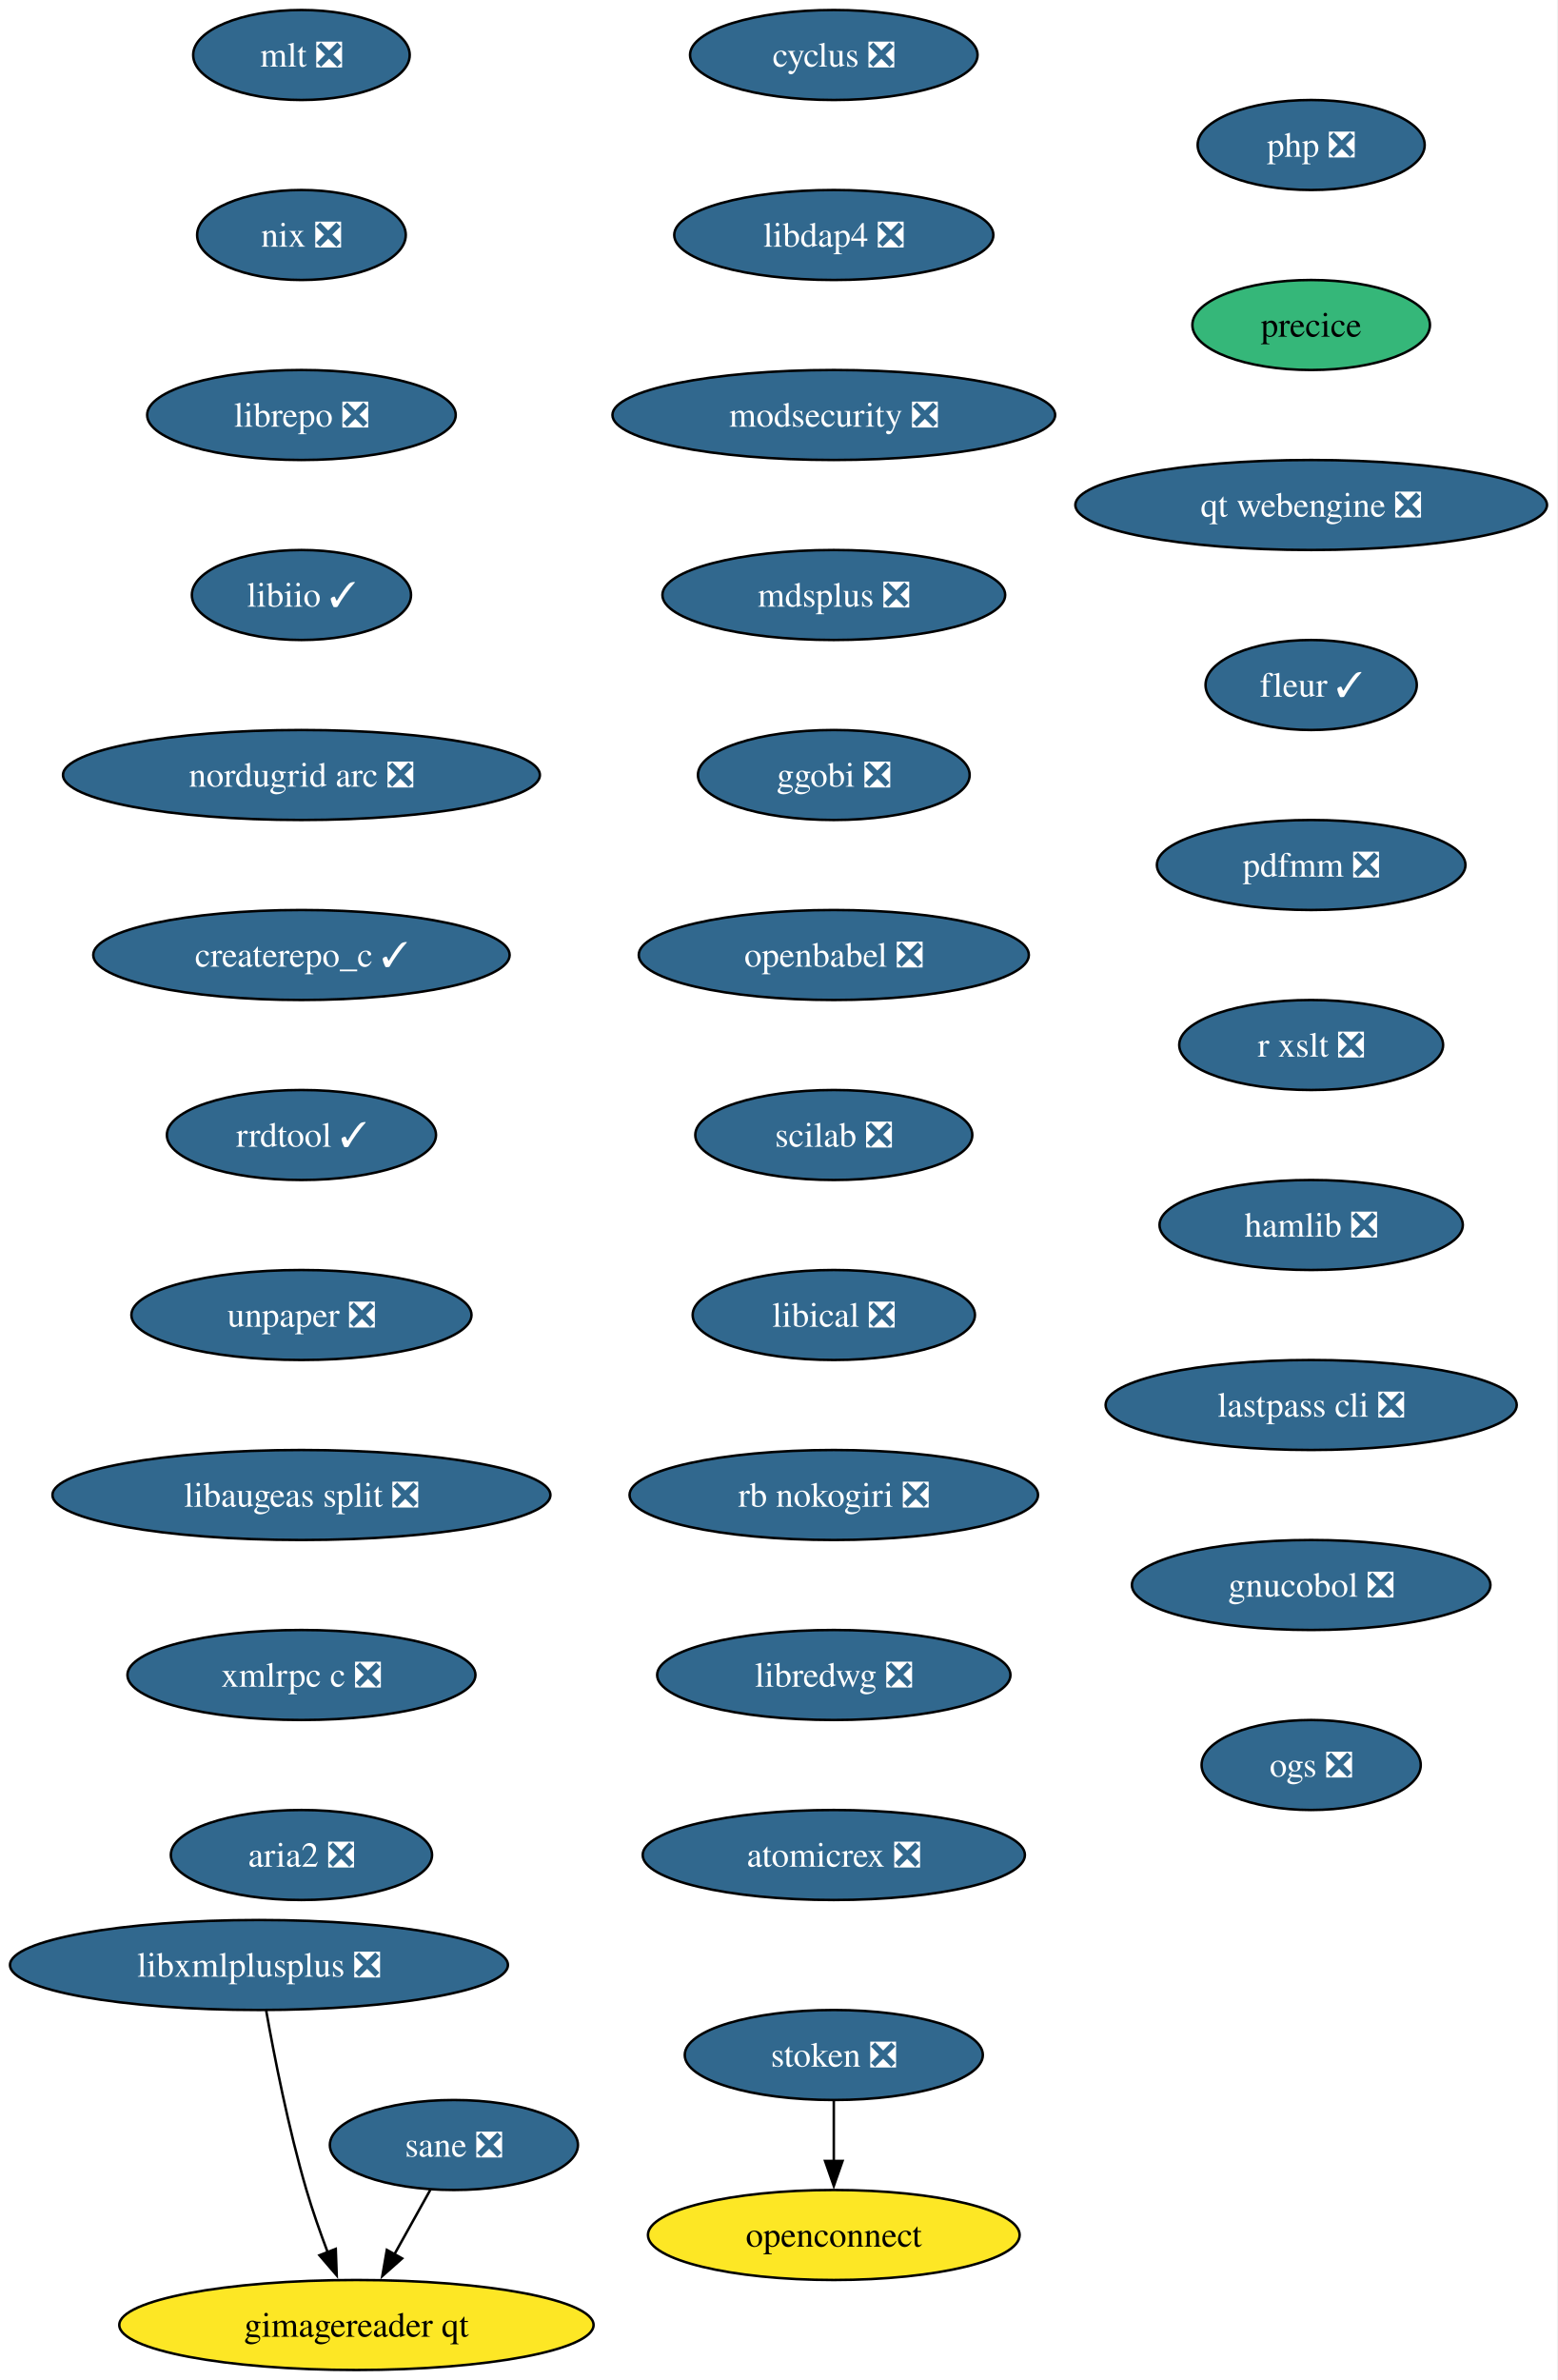
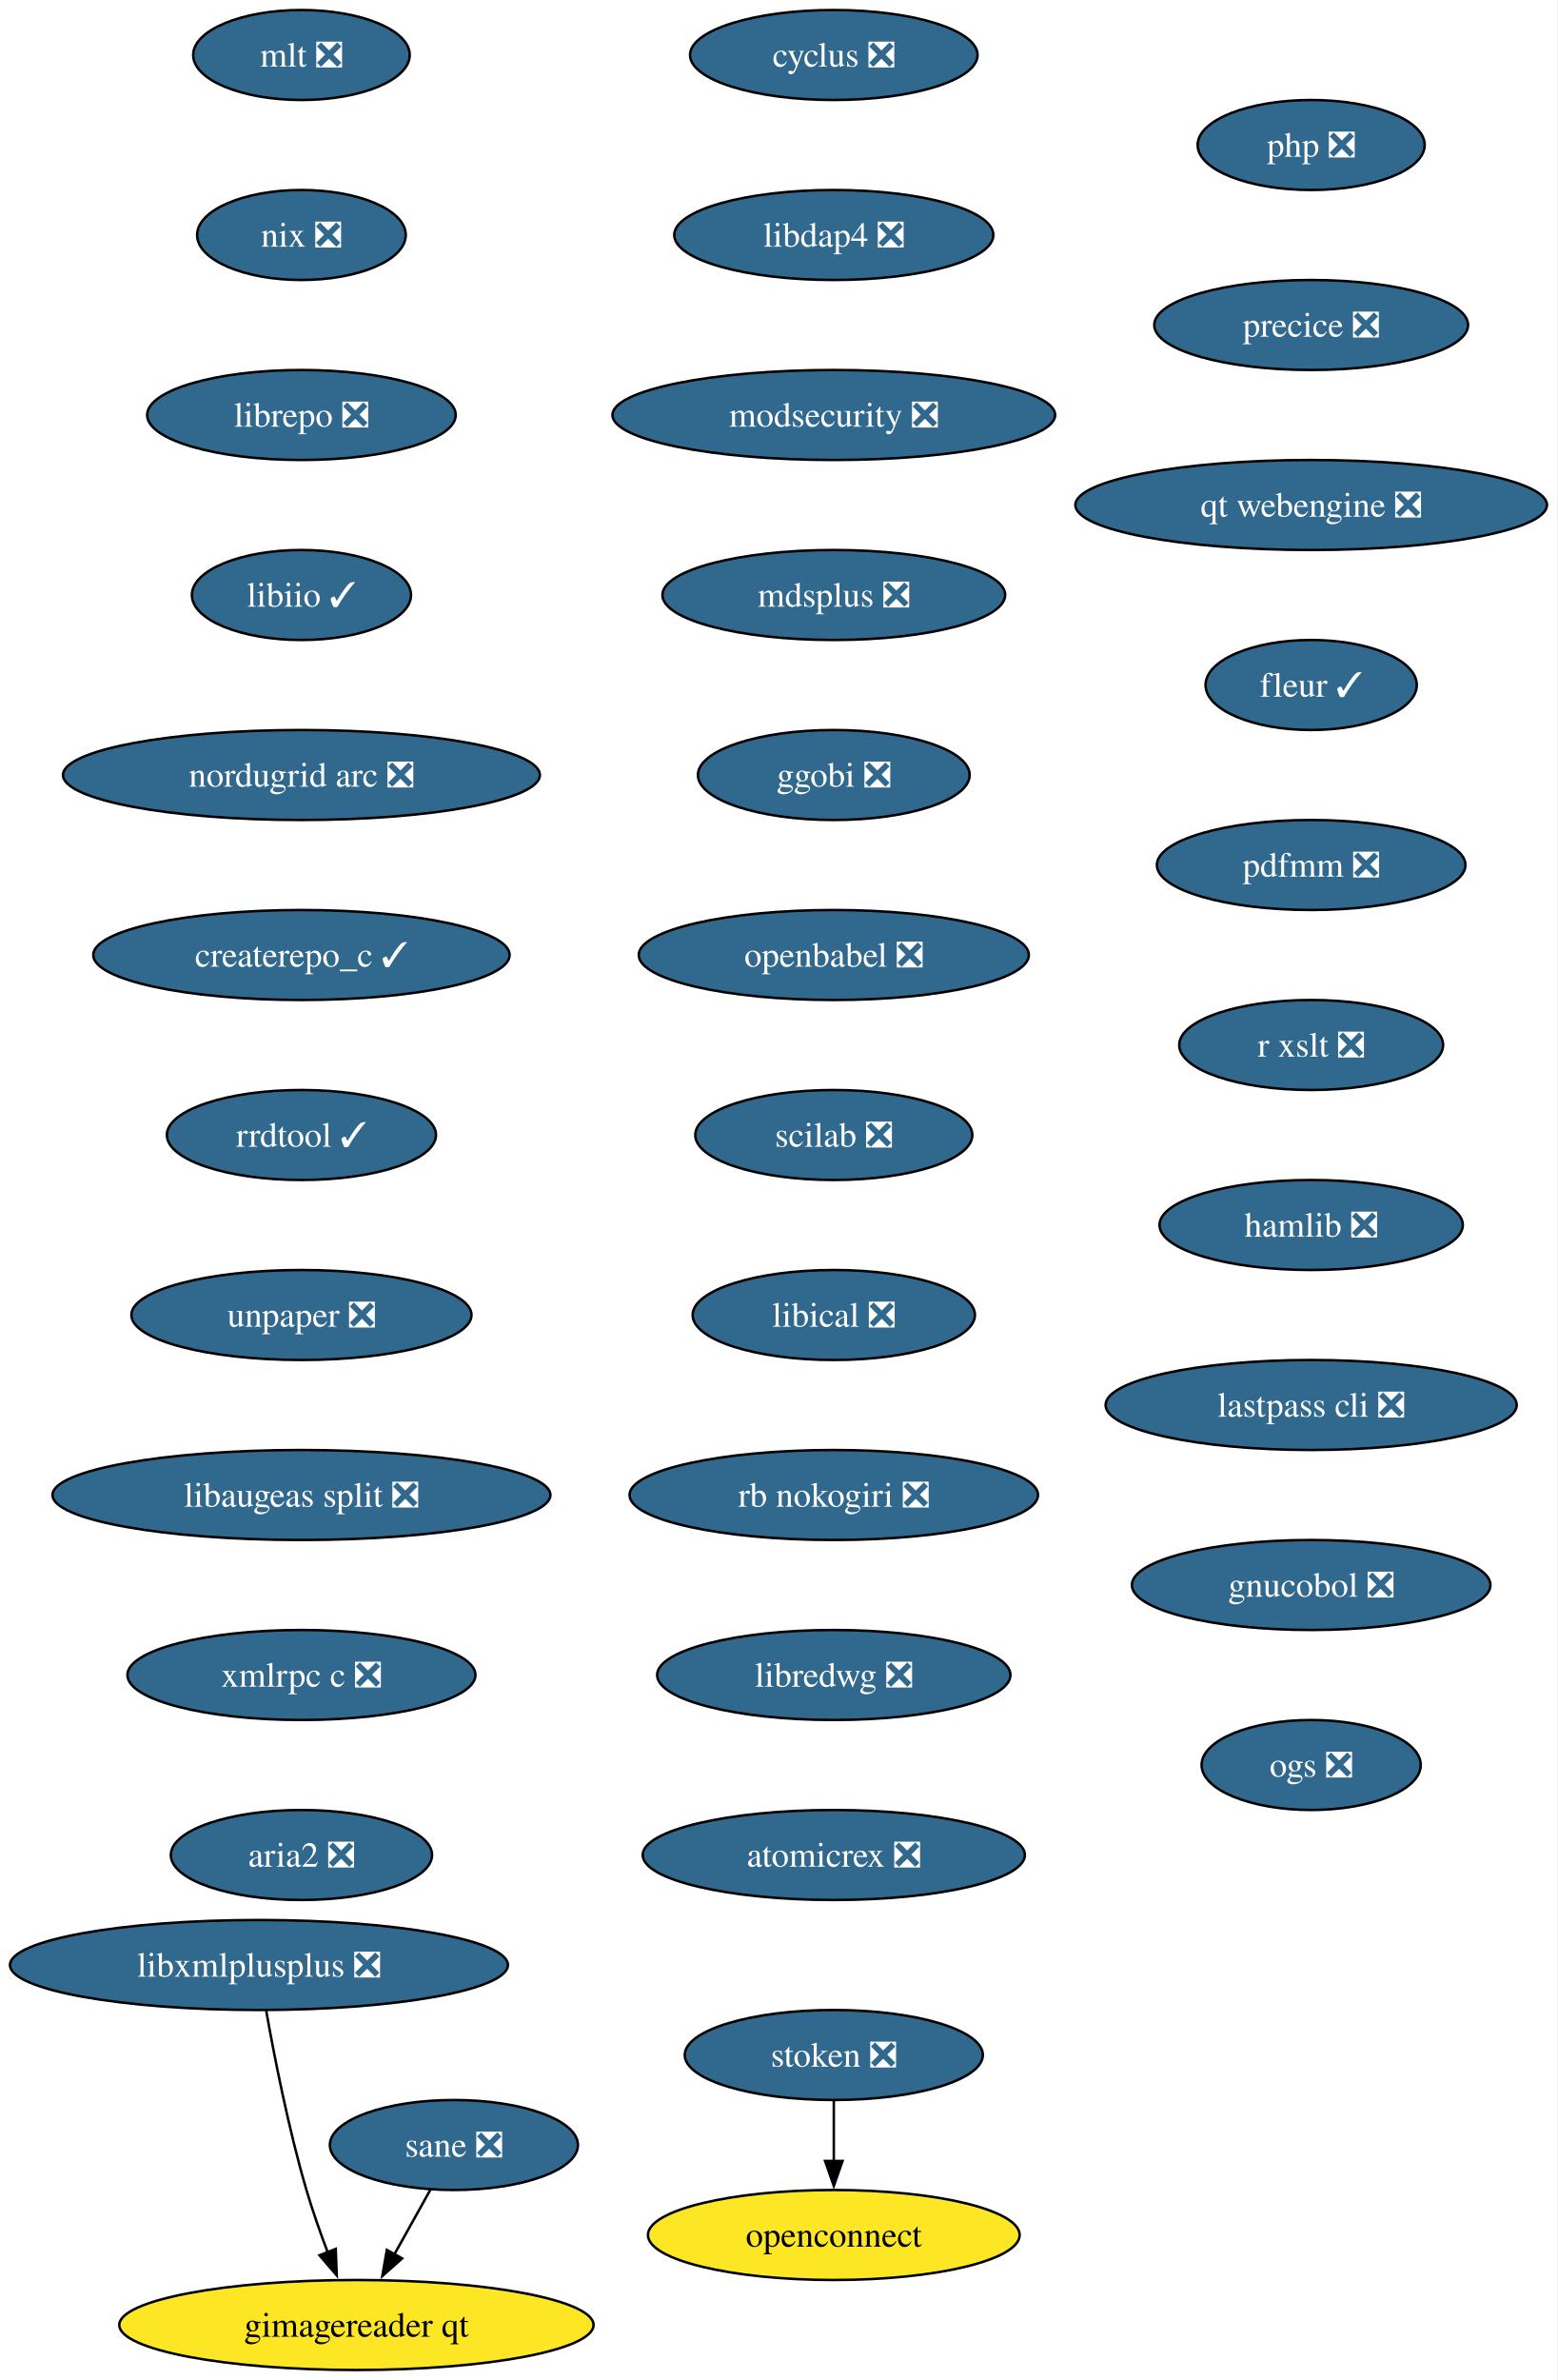
<svg xmlns="http://www.w3.org/2000/svg" xmlns:xlink="http://www.w3.org/1999/xlink" width="623pt" height="952pt" viewBox="0.00 0.00 623.00 952.00">
  <g id="graph0" class="graph" transform="scale(1 1) rotate(0) translate(4 948)">
    <polygon fill="white" stroke="none" points="-4,4 -4,-948 618.96,-948 618.96,4 -4,4" />
    <g id="node1" class="node">
      <g id="a_node1">
        <a xlink:href="https://github.com/conda-forge/cyclus-feedstock/pull/109" xlink:title="cyclus ❎">
          <ellipse fill="#31688e" stroke="black" cx="329.61" cy="-926" rx="57.52" ry="18" />
          <text xml:space="preserve" text-anchor="middle" x="329.61" y="-921.33" font-family="Times,serif" font-size="14.00" fill="white">cyclus ❎</text>
        </a>
      </g>
    </g>
    <g id="node2" class="node">
      <g id="a_node2">
        <a xlink:href="https://github.com/conda-forge/libdap4-feedstock/pull/47" xlink:title="libdap4 ❎">
          <ellipse fill="#31688e" stroke="black" cx="329.61" cy="-854" rx="63.84" ry="18" />
          <text xml:space="preserve" text-anchor="middle" x="329.61" y="-849.33" font-family="Times,serif" font-size="14.00" fill="white">libdap4 ❎</text>
        </a>
      </g>
    </g>
    <g id="node3" class="node">
      <g id="a_node3">
        <a xlink:href="https://github.com/conda-forge/modsecurity-feedstock/pull/14" xlink:title="modsecurity ❎">
          <ellipse fill="#31688e" stroke="black" cx="329.61" cy="-782" rx="88.56" ry="18" />
          <text xml:space="preserve" text-anchor="middle" x="329.61" y="-777.33" font-family="Times,serif" font-size="14.00" fill="white">modsecurity ❎</text>
        </a>
      </g>
    </g>
    <g id="node4" class="node">
      <g id="a_node4">
        <a xlink:href="https://github.com/conda-forge/mdsplus-feedstock/pull/77" xlink:title="mdsplus ❎">
          <ellipse fill="#31688e" stroke="black" cx="329.61" cy="-710" rx="68.57" ry="18" />
          <text xml:space="preserve" text-anchor="middle" x="329.61" y="-705.33" font-family="Times,serif" font-size="14.00" fill="white">mdsplus ❎</text>
        </a>
      </g>
    </g>
    <g id="node5" class="node">
      <g id="a_node5">
        <a xlink:href="https://github.com/conda-forge/ggobi-feedstock/pull/5" xlink:title="ggobi ❎">
          <ellipse fill="#31688e" stroke="black" cx="329.61" cy="-638" rx="54.36" ry="18" />
          <text xml:space="preserve" text-anchor="middle" x="329.61" y="-633.33" font-family="Times,serif" font-size="14.00" fill="white">ggobi ❎</text>
        </a>
      </g>
    </g>
    <g id="node6" class="node">
      <g id="a_node6">
        <a xlink:href="https://github.com/conda-forge/openbabel-feedstock/pull/54" xlink:title="openbabel ❎">
          <ellipse fill="#31688e" stroke="black" cx="329.61" cy="-566" rx="78.04" ry="18" />
          <text xml:space="preserve" text-anchor="middle" x="329.61" y="-561.33" font-family="Times,serif" font-size="14.00" fill="white">openbabel ❎</text>
        </a>
      </g>
    </g>
    <g id="node7" class="node">
      <g id="a_node7">
        <a xlink:href="https://github.com/conda-forge/scilab-feedstock/pull/58" xlink:title="scilab ❎">
          <ellipse fill="#31688e" stroke="black" cx="329.61" cy="-494" rx="55.42" ry="18" />
          <text xml:space="preserve" text-anchor="middle" x="329.61" y="-489.32" font-family="Times,serif" font-size="14.00" fill="white">scilab ❎</text>
        </a>
      </g>
    </g>
    <g id="node8" class="node">
      <g id="a_node8">
        <a xlink:href="https://github.com/conda-forge/libical-feedstock/pull/29" xlink:title="libical ❎">
          <ellipse fill="#31688e" stroke="black" cx="329.61" cy="-422" rx="56.47" ry="18" />
          <text xml:space="preserve" text-anchor="middle" x="329.61" y="-417.32" font-family="Times,serif" font-size="14.00" fill="white">libical ❎</text>
        </a>
      </g>
    </g>
    <g id="node9" class="node">
      <g id="a_node9">
        <a xlink:href="https://github.com/conda-forge/rb-nokogiri-feedstock/pull/16" xlink:title="rb nokogiri ❎">
          <ellipse fill="#31688e" stroke="black" cx="329.61" cy="-350" rx="81.72" ry="18" />
          <text xml:space="preserve" text-anchor="middle" x="329.61" y="-345.32" font-family="Times,serif" font-size="14.00" fill="white">rb nokogiri ❎</text>
        </a>
      </g>
    </g>
    <g id="node10" class="node">
      <g id="a_node10">
        <a xlink:href="https://github.com/conda-forge/libredwg-feedstock/pull/93" xlink:title="libredwg ❎">
          <ellipse fill="#31688e" stroke="black" cx="329.61" cy="-278" rx="70.68" ry="18" />
          <text xml:space="preserve" text-anchor="middle" x="329.61" y="-273.32" font-family="Times,serif" font-size="14.00" fill="white">libredwg ❎</text>
        </a>
      </g>
    </g>
    <g id="node11" class="node">
      <g id="a_node11">
        <a xlink:href="https://github.com/conda-forge/atomicrex-feedstock/pull/42" xlink:title="atomicrex ❎">
          <ellipse fill="#31688e" stroke="black" cx="329.61" cy="-206" rx="76.46" ry="18" />
          <text xml:space="preserve" text-anchor="middle" x="329.61" y="-201.32" font-family="Times,serif" font-size="14.00" fill="white">atomicrex ❎</text>
        </a>
      </g>
    </g>
    <g id="node12" class="node">
      <g id="a_node12">
        <a xlink:href="https://github.com/conda-forge/mlt-feedstock/pull/30" xlink:title="mlt ❎">
          <ellipse fill="#31688e" stroke="black" cx="116.61" cy="-926" rx="43.32" ry="18" />
          <text xml:space="preserve" text-anchor="middle" x="116.61" y="-921.33" font-family="Times,serif" font-size="14.00" fill="white">mlt ❎</text>
        </a>
      </g>
    </g>
    <g id="node13" class="node">
      <g id="a_node13">
        <a xlink:href="https://github.com/conda-forge/nix-feedstock/pull/32" xlink:title="nix ❎">
          <ellipse fill="#31688e" stroke="black" cx="116.61" cy="-854" rx="41.74" ry="18" />
          <text xml:space="preserve" text-anchor="middle" x="116.61" y="-849.33" font-family="Times,serif" font-size="14.00" fill="white">nix ❎</text>
        </a>
      </g>
    </g>
    <g id="node14" class="node">
      <g id="a_node14">
        <a xlink:href="https://github.com/conda-forge/librepo-feedstock/pull/38" xlink:title="librepo ❎">
          <ellipse fill="#31688e" stroke="black" cx="116.61" cy="-782" rx="61.73" ry="18" />
          <text xml:space="preserve" text-anchor="middle" x="116.61" y="-777.33" font-family="Times,serif" font-size="14.00" fill="white">librepo ❎</text>
        </a>
      </g>
    </g>
    <g id="node15" class="node">
      <g id="a_node15">
        <a xlink:href="https://github.com/conda-forge/libiio-feedstock/pull/23" xlink:title="libiio ✓">
          <ellipse fill="#31688e" stroke="black" cx="116.61" cy="-710" rx="43.84" ry="18" />
          <text xml:space="preserve" text-anchor="middle" x="116.61" y="-705.33" font-family="Times,serif" font-size="14.00" fill="white">libiio ✓</text>
        </a>
      </g>
    </g>
    <g id="node18" class="node">
      <g id="a_node18">
        <a xlink:href="https://github.com/conda-forge/nordugrid-arc-feedstock/pull/65" xlink:title="nordugrid arc ❎">
          <ellipse fill="#31688e" stroke="black" cx="116.61" cy="-638" rx="95.4" ry="18" />
          <text xml:space="preserve" text-anchor="middle" x="116.61" y="-633.33" font-family="Times,serif" font-size="14.00" fill="white">nordugrid arc ❎</text>
        </a>
      </g>
    </g>
    <g id="node16" class="node">
      <g id="a_node16">
        <a xlink:href="https://github.com/conda-forge/openconnect-feedstock" xlink:title="openconnect">
          <ellipse fill="#fde725" stroke="black" cx="329.61" cy="-54" rx="74.36" ry="18" />
          <text xml:space="preserve" text-anchor="middle" x="329.61" y="-49.33" font-family="Times,serif" font-size="14.00">openconnect</text>
        </a>
      </g>
    </g>
    <g id="node17" class="node">
      <g id="a_node17">
        <a xlink:href="https://github.com/conda-forge/stoken-feedstock/pull/16" xlink:title="stoken ❎">
          <ellipse fill="#31688e" stroke="black" cx="329.61" cy="-126" rx="59.63" ry="18" />
          <text xml:space="preserve" text-anchor="middle" x="329.61" y="-121.33" font-family="Times,serif" font-size="14.00" fill="white">stoken ❎</text>
        </a>
      </g>
    </g>
    <g id="edge14" class="edge">
      <path fill="none" stroke="black" d="M329.61,-107.7C329.61,-100.41 329.61,-91.73 329.61,-83.54" />
      <polygon fill="black" stroke="black" points="333.11,-83.62 329.61,-73.62 326.11,-83.62 333.11,-83.62" />
    </g>
    <g id="node19" class="node">
      <g id="a_node19">
        <a xlink:href="https://github.com/conda-forge/createrepo_c-feedstock/pull/46" xlink:title="createrepo_c ✓">
          <ellipse fill="#31688e" stroke="black" cx="116.61" cy="-566" rx="83.3" ry="18" />
          <text xml:space="preserve" text-anchor="middle" x="116.61" y="-561.33" font-family="Times,serif" font-size="14.00" fill="white">createrepo_c ✓</text>
        </a>
      </g>
    </g>
    <g id="node20" class="node">
      <g id="a_node20">
        <a xlink:href="https://github.com/conda-forge/rrdtool-feedstock/pull/17" xlink:title="rrdtool ✓">
          <ellipse fill="#31688e" stroke="black" cx="116.61" cy="-494" rx="53.84" ry="18" />
          <text xml:space="preserve" text-anchor="middle" x="116.61" y="-489.32" font-family="Times,serif" font-size="14.00" fill="white">rrdtool ✓</text>
        </a>
      </g>
    </g>
    <g id="node21" class="node">
      <g id="a_node21">
        <a xlink:href="https://github.com/conda-forge/unpaper-feedstock/pull/10" xlink:title="unpaper ❎">
          <ellipse fill="#31688e" stroke="black" cx="116.61" cy="-422" rx="68.04" ry="18" />
          <text xml:space="preserve" text-anchor="middle" x="116.61" y="-417.32" font-family="Times,serif" font-size="14.00" fill="white">unpaper ❎</text>
        </a>
      </g>
    </g>
    <g id="node22" class="node">
      <g id="a_node22">
        <a xlink:href="https://github.com/conda-forge/libaugeas-split-feedstock/pull/5" xlink:title="libaugeas split ❎">
          <ellipse fill="#31688e" stroke="black" cx="116.61" cy="-350" rx="99.61" ry="18" />
          <text xml:space="preserve" text-anchor="middle" x="116.61" y="-345.32" font-family="Times,serif" font-size="14.00" fill="white">libaugeas split ❎</text>
        </a>
      </g>
    </g>
    <g id="node23" class="node">
      <g id="a_node23">
        <a xlink:href="https://github.com/conda-forge/xmlrpc-c-feedstock/pull/5" xlink:title="xmlrpc c ❎">
          <ellipse fill="#31688e" stroke="black" cx="116.61" cy="-278" rx="69.62" ry="18" />
          <text xml:space="preserve" text-anchor="middle" x="116.61" y="-273.32" font-family="Times,serif" font-size="14.00" fill="white">xmlrpc c ❎</text>
        </a>
      </g>
    </g>
    <g id="node24" class="node">
      <g id="a_node24">
        <a xlink:href="https://github.com/conda-forge/aria2-feedstock/pull/13" xlink:title="aria2 ❎">
          <ellipse fill="#31688e" stroke="black" cx="116.61" cy="-206" rx="52.26" ry="18" />
          <text xml:space="preserve" text-anchor="middle" x="116.61" y="-201.32" font-family="Times,serif" font-size="14.00" fill="white">aria2 ❎</text>
        </a>
      </g>
    </g>
    <g id="node25" class="node">
      <g id="a_node25">
        <a xlink:href="https://github.com/conda-forge/php-feedstock/pull/113" xlink:title="php ❎">
          <ellipse fill="#31688e" stroke="black" cx="520.61" cy="-890" rx="45.42" ry="18" />
          <text xml:space="preserve" text-anchor="middle" x="520.61" y="-885.33" font-family="Times,serif" font-size="14.00" fill="white">php ❎</text>
        </a>
      </g>
    </g>
    <g id="node26" class="node">
      <g id="a_node26">
-         <a xlink:href="https://github.com/conda-forge/precice-feedstock" xlink:title="precice">
-           <ellipse fill="#35b779" stroke="black" cx="520.61" cy="-818" rx="47.53" ry="18" />
-           <text xml:space="preserve" text-anchor="middle" x="520.61" y="-813.33" font-family="Times,serif" font-size="14.00">precice</text>
+         <a xlink:href="https://github.com/conda-forge/precice-feedstock/pull/53" xlink:title="precice ❎">
+           <ellipse fill="#31688e" stroke="black" cx="520.61" cy="-818" rx="62.78" ry="18" />
+           <text xml:space="preserve" text-anchor="middle" x="520.61" y="-813.33" font-family="Times,serif" font-size="14.00" fill="white">precice ❎</text>
        </a>
      </g>
    </g>
    <g id="node30" class="node">
      <g id="a_node30">
        <a xlink:href="https://github.com/conda-forge/qt-webengine-feedstock/pull/76" xlink:title="qt webengine ❎">
          <ellipse fill="#31688e" stroke="black" cx="520.61" cy="-746" rx="94.35" ry="18" />
          <text xml:space="preserve" text-anchor="middle" x="520.61" y="-741.33" font-family="Times,serif" font-size="14.00" fill="white">qt webengine ❎</text>
        </a>
      </g>
    </g>
    <g id="node27" class="node">
      <g id="a_node27">
        <a xlink:href="https://github.com/conda-forge/sane-feedstock/pull/36" xlink:title="sane ❎">
          <ellipse fill="#31688e" stroke="black" cx="177.61" cy="-90" rx="49.63" ry="18" />
          <text xml:space="preserve" text-anchor="middle" x="177.61" y="-85.33" font-family="Times,serif" font-size="14.00" fill="white">sane ❎</text>
        </a>
      </g>
    </g>
    <g id="node28" class="node">
      <g id="a_node28">
        <a xlink:href="https://github.com/conda-forge/gimagereader-qt-feedstock" xlink:title="gimagereader qt">
          <ellipse fill="#fde725" stroke="black" cx="138.61" cy="-18" rx="94.88" ry="18" />
          <text xml:space="preserve" text-anchor="middle" x="138.61" y="-13.32" font-family="Times,serif" font-size="14.00">gimagereader qt</text>
        </a>
      </g>
    </g>
    <g id="edge23" class="edge">
      <path fill="none" stroke="black" d="M168.17,-72.05C163.83,-64.26 158.57,-54.82 153.7,-46.08" />
      <polygon fill="black" stroke="black" points="156.9,-44.63 148.97,-37.6 150.78,-48.04 156.9,-44.63" />
    </g>
    <g id="node29" class="node">
      <g id="a_node29">
        <a xlink:href="https://github.com/conda-forge/libxmlplusplus-feedstock/pull/9" xlink:title="libxmlplusplus ❎">
          <ellipse fill="#31688e" stroke="black" cx="99.61" cy="-162" rx="99.61" ry="18" />
          <text xml:space="preserve" text-anchor="middle" x="99.61" y="-157.32" font-family="Times,serif" font-size="14.00" fill="white">libxmlplusplus ❎</text>
        </a>
      </g>
    </g>
    <g id="edge24" class="edge">
      <path fill="none" stroke="black" d="M102.5,-143.75C105.71,-125.68 111.4,-96.56 118.61,-72 121.02,-63.79 124.1,-55.04 127.12,-47.06" />
      <polygon fill="black" stroke="black" points="130.34,-48.44 130.72,-37.85 123.82,-45.89 130.34,-48.44" />
    </g>
    <g id="node31" class="node">
      <g id="a_node31">
        <a xlink:href="https://github.com/conda-forge/fleur-feedstock/pull/26" xlink:title="fleur ✓">
          <ellipse fill="#31688e" stroke="black" cx="520.61" cy="-674" rx="42.26" ry="18" />
          <text xml:space="preserve" text-anchor="middle" x="520.61" y="-669.33" font-family="Times,serif" font-size="14.00" fill="white">fleur ✓</text>
        </a>
      </g>
    </g>
    <g id="node32" class="node">
      <g id="a_node32">
        <a xlink:href="https://github.com/conda-forge/pdfmm-feedstock/pull/9" xlink:title="pdfmm ❎">
          <ellipse fill="#31688e" stroke="black" cx="520.61" cy="-602" rx="61.73" ry="18" />
          <text xml:space="preserve" text-anchor="middle" x="520.61" y="-597.33" font-family="Times,serif" font-size="14.00" fill="white">pdfmm ❎</text>
        </a>
      </g>
    </g>
    <g id="node33" class="node">
      <g id="a_node33">
        <a xlink:href="https://github.com/conda-forge/r-xslt-feedstock/pull/14" xlink:title="r xslt ❎">
          <ellipse fill="#31688e" stroke="black" cx="520.61" cy="-530" rx="52.79" ry="18" />
          <text xml:space="preserve" text-anchor="middle" x="520.61" y="-525.33" font-family="Times,serif" font-size="14.00" fill="white">r xslt ❎</text>
        </a>
      </g>
    </g>
    <g id="node34" class="node">
      <g id="a_node34">
        <a xlink:href="https://github.com/conda-forge/hamlib-feedstock/pull/21" xlink:title="hamlib ❎">
          <ellipse fill="#31688e" stroke="black" cx="520.61" cy="-458" rx="60.68" ry="18" />
          <text xml:space="preserve" text-anchor="middle" x="520.61" y="-453.32" font-family="Times,serif" font-size="14.00" fill="white">hamlib ❎</text>
        </a>
      </g>
    </g>
    <g id="node35" class="node">
      <g id="a_node35">
        <a xlink:href="https://github.com/conda-forge/lastpass-cli-feedstock/pull/10" xlink:title="lastpass cli ❎">
          <ellipse fill="#31688e" stroke="black" cx="520.61" cy="-386" rx="82.25" ry="18" />
          <text xml:space="preserve" text-anchor="middle" x="520.61" y="-381.32" font-family="Times,serif" font-size="14.00" fill="white">lastpass cli ❎</text>
        </a>
      </g>
    </g>
    <g id="node36" class="node">
      <g id="a_node36">
        <a xlink:href="https://github.com/conda-forge/gnucobol-feedstock/pull/6" xlink:title="gnucobol ❎">
          <ellipse fill="#31688e" stroke="black" cx="520.61" cy="-314" rx="71.73" ry="18" />
          <text xml:space="preserve" text-anchor="middle" x="520.61" y="-309.32" font-family="Times,serif" font-size="14.00" fill="white">gnucobol ❎</text>
        </a>
      </g>
    </g>
    <g id="node37" class="node">
      <g id="a_node37">
        <a xlink:href="https://github.com/conda-forge/ogs-feedstock/pull/24" xlink:title="ogs ❎">
          <ellipse fill="#31688e" stroke="black" cx="520.61" cy="-242" rx="43.84" ry="18" />
          <text xml:space="preserve" text-anchor="middle" x="520.61" y="-237.32" font-family="Times,serif" font-size="14.00" fill="white">ogs ❎</text>
        </a>
      </g>
    </g>
  </g>
</svg>
